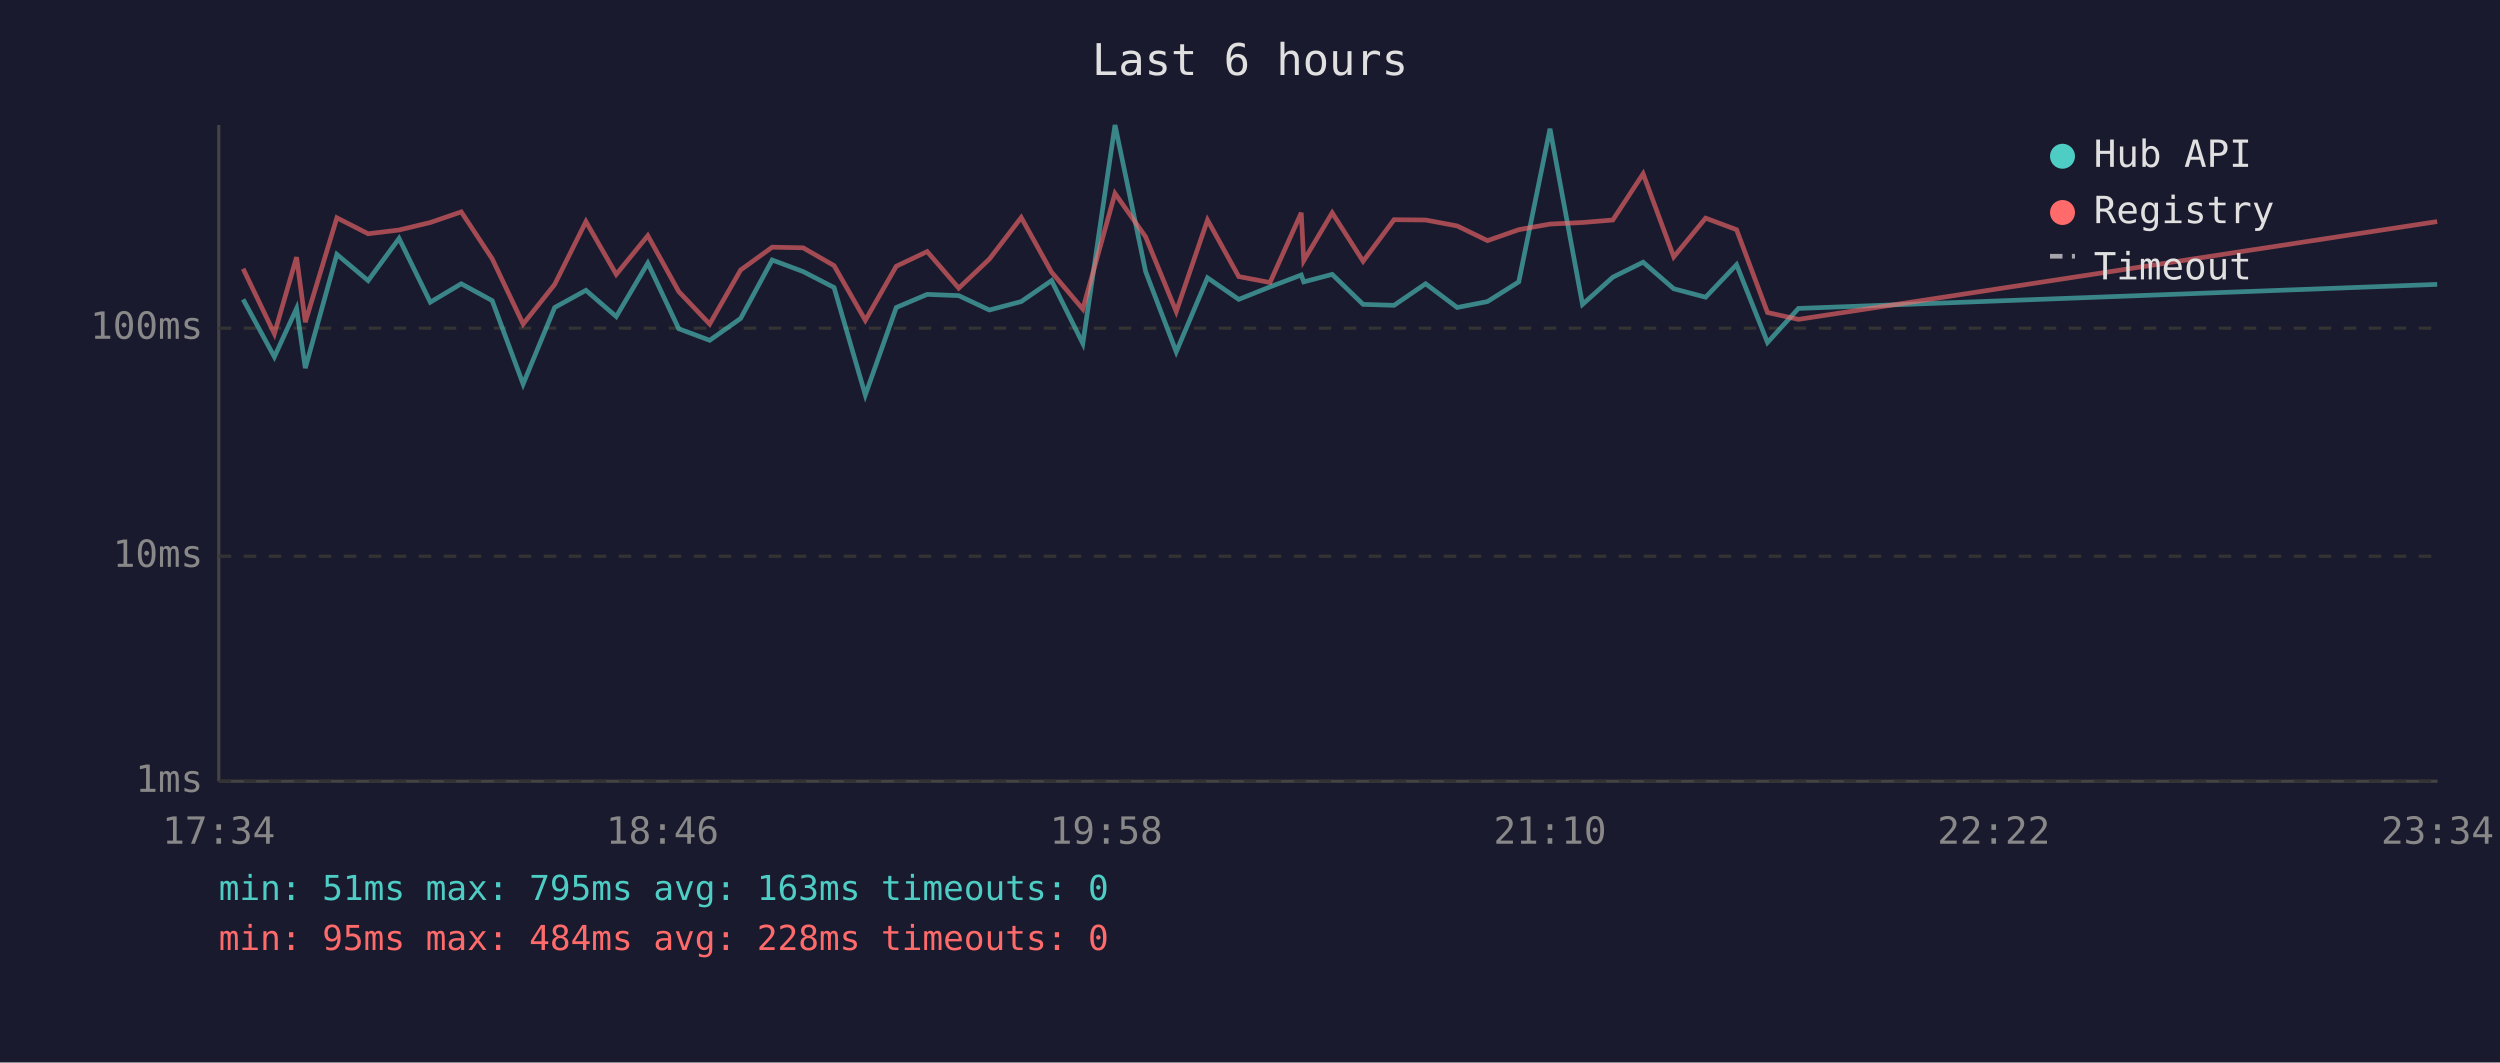
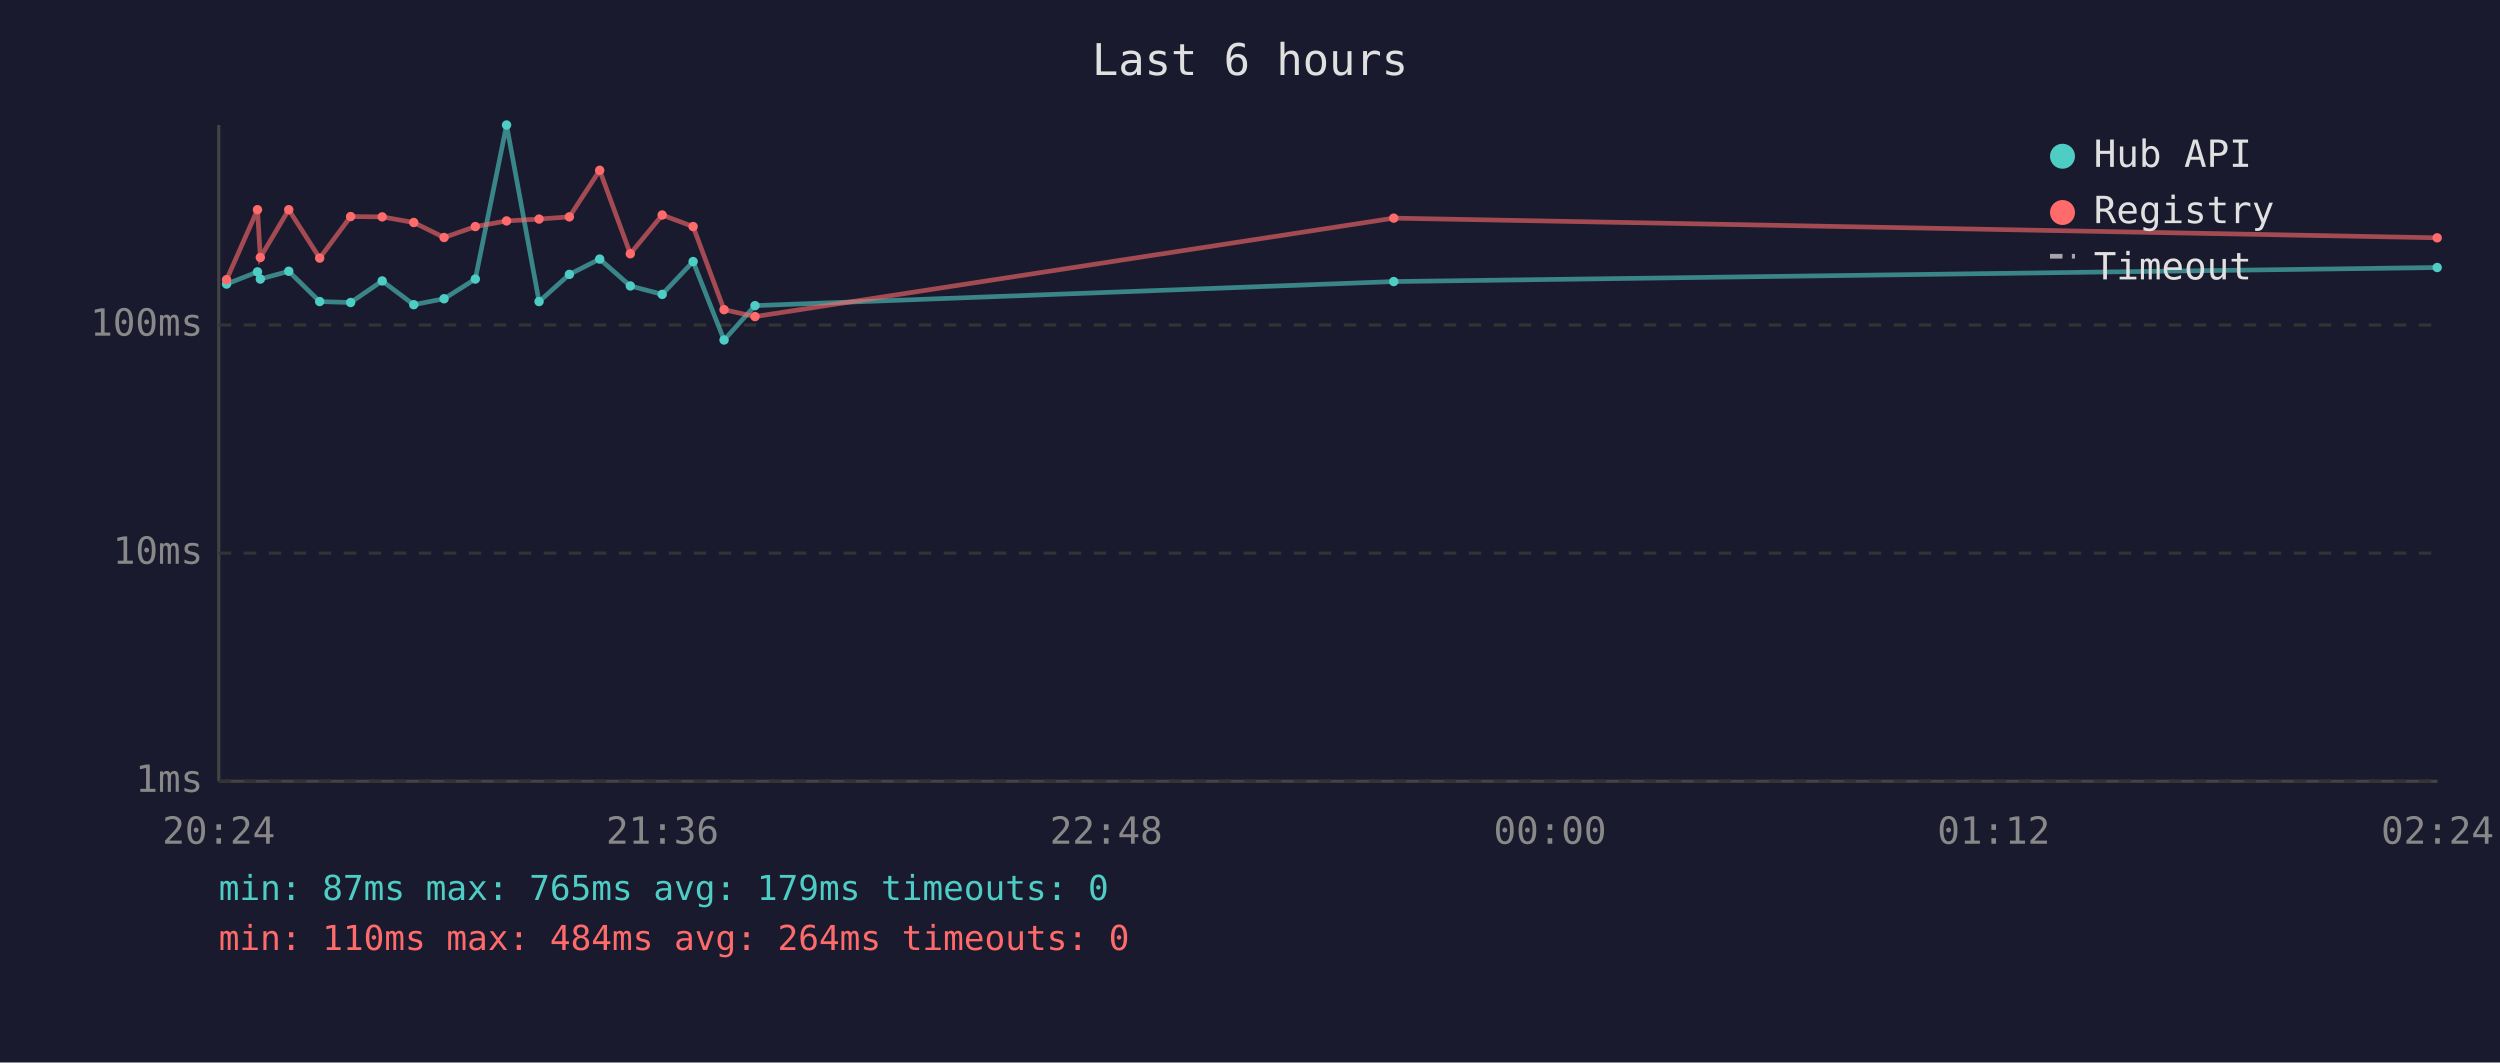
<svg xmlns="http://www.w3.org/2000/svg" viewBox="0 0 800 340" font-family="monospace" font-size="12">
  <rect width="800" height="340" fill="#1a1a2e" />
  <text x="400" y="24" fill="#e0e0e0" font-size="14" text-anchor="middle">Last 6 hours</text>
  <line x1="70" y1="40" x2="70" y2="250" stroke="#444" stroke-width="1" />
  <line x1="70" y1="250" x2="780" y2="250" stroke="#444" stroke-width="1" />
  <line x1="70" y1="250" x2="780" y2="250" stroke="#333" stroke-width="1" stroke-dasharray="4" />
  <text x="65" y="250" fill="#888" text-anchor="end" dominant-baseline="middle">1ms</text>
-   <line x1="70" y1="178" x2="780" y2="178" stroke="#333" stroke-width="1" stroke-dasharray="4" />
-   <text x="65" y="178" fill="#888" text-anchor="end" dominant-baseline="middle">10ms</text>
-   <line x1="70" y1="105" x2="780" y2="105" stroke="#333" stroke-width="1" stroke-dasharray="4" />
-   <text x="65" y="105" fill="#888" text-anchor="end" dominant-baseline="middle">100ms</text>
-   <text x="70" y="270" fill="#888" text-anchor="middle">17:34</text>
-   <text x="212" y="270" fill="#888" text-anchor="middle">18:46</text>
-   <text x="354" y="270" fill="#888" text-anchor="middle">19:58</text>
-   <text x="496" y="270" fill="#888" text-anchor="middle">21:10</text>
-   <text x="638" y="270" fill="#888" text-anchor="middle">22:22</text>
-   <text x="780" y="270" fill="#888" text-anchor="middle">23:34</text>
-   <polyline points="77.8,95.8 87.8,114.2 94.9,98.7 97.7,117.8 107.8,81.4 117.8,89.8 127.7,76.3 137.7,96.7 147.6,90.8 157.5,96.2 167.4,122.9 177.5,98.4 187.5,92.9 197.2,101.3 207.3,84.2 217.2,105.2 227.1,108.9 237.0,101.9 247.1,83.2 257.0,86.9 266.9,92.0 276.9,126.4 286.8,98.4 296.7,94.2 306.8,94.6 316.6,99.2 326.8,96.5 336.5,89.8 346.5,109.9 356.8,40.0 366.6,86.9 376.4,112.6 386.4,88.9 396.4,95.8 406.4,91.8 416.4,88.0 417.2,90.2 426.3,87.8 436.2,97.4 446.1,97.7 456.2,90.8 466.3,98.4 476.0,96.5 486.0,90.2 496.0,41.2 506.4,97.4 516.1,88.7 525.8,83.9 535.6,92.4 545.8,95.1 555.7,84.7 565.6,109.6 575.5,98.7 779.9,91.0" fill="none" stroke="#4ecdc4" stroke-width="1.5" opacity="0.6" />
-   <polyline points="77.8,86.0 87.8,106.8 94.9,82.3 97.7,103.1 107.8,69.7 117.8,74.8 127.7,73.6 137.7,71.2 147.6,67.8 157.5,82.8 167.4,103.7 177.5,91.0 187.5,70.9 197.2,87.8 207.3,75.4 217.2,93.3 227.1,103.7 237.0,86.4 247.1,79.1 257.0,79.3 266.9,85.0 276.9,102.5 286.8,85.2 296.7,80.5 306.8,92.2 316.6,82.9 326.8,69.6 336.5,87.1 346.5,98.9 356.8,61.9 366.6,75.8 376.4,99.7 386.4,70.4 396.4,88.5 406.4,90.4 416.4,68.1 417.2,83.4 426.3,68.1 436.2,83.6 446.1,70.3 456.2,70.4 466.3,72.3 476.0,77.0 486.0,73.5 496.0,71.7 506.4,71.2 516.1,70.4 525.8,55.6 535.6,82.2 545.8,69.8 555.7,73.5 565.6,100.0 575.5,102.2 779.9,70.9" fill="none" stroke="#ff6b6b" stroke-width="1.5" opacity="0.6" />
+   <line x1="70" y1="177" x2="780" y2="177" stroke="#333" stroke-width="1" stroke-dasharray="4" />
+   <text x="65" y="177" fill="#888" text-anchor="end" dominant-baseline="middle">10ms</text>
+   <line x1="70" y1="104" x2="780" y2="104" stroke="#333" stroke-width="1" stroke-dasharray="4" />
+   <text x="65" y="104" fill="#888" text-anchor="end" dominant-baseline="middle">100ms</text>
+   <text x="70" y="270" fill="#888" text-anchor="middle">20:24</text>
+   <text x="212" y="270" fill="#888" text-anchor="middle">21:36</text>
+   <text x="354" y="270" fill="#888" text-anchor="middle">22:48</text>
+   <text x="496" y="270" fill="#888" text-anchor="middle">00:00</text>
+   <text x="638" y="270" fill="#888" text-anchor="middle">01:12</text>
+   <text x="780" y="270" fill="#888" text-anchor="middle">02:24</text>
+   <polyline points="72.5,90.9 82.4,87.0 83.3,89.3 92.4,86.8 102.3,96.5 112.2,96.8 122.3,89.9 132.4,97.5 142.1,95.6 152.1,89.3 162.1,40.0 172.5,96.5 182.2,87.8 191.9,82.9 201.7,91.5 211.9,94.2 221.8,83.7 231.7,108.8 241.6,97.8 446.0,90.1 779.9,85.6" fill="none" stroke="#4ecdc4" stroke-width="1.5" opacity="0.6" />
+   <circle cx="72.5" cy="90.9" r="1.5" fill="#4ecdc4" />
+   <circle cx="82.4" cy="87.0" r="1.5" fill="#4ecdc4" />
+   <circle cx="83.3" cy="89.3" r="1.5" fill="#4ecdc4" />
+   <circle cx="92.4" cy="86.8" r="1.5" fill="#4ecdc4" />
+   <circle cx="102.3" cy="96.5" r="1.5" fill="#4ecdc4" />
+   <circle cx="112.2" cy="96.8" r="1.5" fill="#4ecdc4" />
+   <circle cx="122.3" cy="89.9" r="1.5" fill="#4ecdc4" />
+   <circle cx="132.4" cy="97.5" r="1.5" fill="#4ecdc4" />
+   <circle cx="142.1" cy="95.6" r="1.5" fill="#4ecdc4" />
+   <circle cx="152.1" cy="89.3" r="1.5" fill="#4ecdc4" />
+   <circle cx="162.1" cy="40.0" r="1.5" fill="#4ecdc4" />
+   <circle cx="172.5" cy="96.5" r="1.5" fill="#4ecdc4" />
+   <circle cx="182.2" cy="87.8" r="1.5" fill="#4ecdc4" />
+   <circle cx="191.9" cy="82.9" r="1.5" fill="#4ecdc4" />
+   <circle cx="201.7" cy="91.5" r="1.5" fill="#4ecdc4" />
+   <circle cx="211.9" cy="94.2" r="1.5" fill="#4ecdc4" />
+   <circle cx="221.8" cy="83.7" r="1.5" fill="#4ecdc4" />
+   <circle cx="231.7" cy="108.8" r="1.5" fill="#4ecdc4" />
+   <circle cx="241.6" cy="97.8" r="1.5" fill="#4ecdc4" />
+   <circle cx="446.0" cy="90.1" r="1.5" fill="#4ecdc4" />
+   <circle cx="779.9" cy="85.6" r="1.5" fill="#4ecdc4" />
+   <polyline points="72.5,89.5 82.4,67.1 83.3,82.4 92.4,67.1 102.3,82.6 112.2,69.3 122.3,69.4 132.4,71.2 142.1,76.0 152.1,72.5 162.1,70.7 172.5,70.1 182.2,69.4 191.9,54.5 201.7,81.2 211.9,68.8 221.8,72.5 231.7,99.1 241.6,101.3 446.0,69.8 779.9,76.1" fill="none" stroke="#ff6b6b" stroke-width="1.5" opacity="0.6" />
+   <circle cx="72.5" cy="89.5" r="1.5" fill="#ff6b6b" />
+   <circle cx="82.4" cy="67.1" r="1.5" fill="#ff6b6b" />
+   <circle cx="83.3" cy="82.4" r="1.5" fill="#ff6b6b" />
+   <circle cx="92.4" cy="67.1" r="1.5" fill="#ff6b6b" />
+   <circle cx="102.3" cy="82.6" r="1.5" fill="#ff6b6b" />
+   <circle cx="112.2" cy="69.3" r="1.5" fill="#ff6b6b" />
+   <circle cx="122.3" cy="69.4" r="1.5" fill="#ff6b6b" />
+   <circle cx="132.4" cy="71.2" r="1.5" fill="#ff6b6b" />
+   <circle cx="142.1" cy="76.0" r="1.5" fill="#ff6b6b" />
+   <circle cx="152.1" cy="72.5" r="1.5" fill="#ff6b6b" />
+   <circle cx="162.1" cy="70.7" r="1.5" fill="#ff6b6b" />
+   <circle cx="172.5" cy="70.1" r="1.5" fill="#ff6b6b" />
+   <circle cx="182.2" cy="69.4" r="1.5" fill="#ff6b6b" />
+   <circle cx="191.9" cy="54.5" r="1.5" fill="#ff6b6b" />
+   <circle cx="201.7" cy="81.2" r="1.5" fill="#ff6b6b" />
+   <circle cx="211.9" cy="68.8" r="1.5" fill="#ff6b6b" />
+   <circle cx="221.8" cy="72.5" r="1.5" fill="#ff6b6b" />
+   <circle cx="231.7" cy="99.1" r="1.5" fill="#ff6b6b" />
+   <circle cx="241.6" cy="101.3" r="1.5" fill="#ff6b6b" />
+   <circle cx="446.0" cy="69.8" r="1.5" fill="#ff6b6b" />
+   <circle cx="779.9" cy="76.1" r="1.5" fill="#ff6b6b" />
  <circle cx="660" cy="50" r="4" fill="#4ecdc4" />
  <text x="670" y="50" fill="#e0e0e0" dominant-baseline="middle">Hub API</text>
  <circle cx="660" cy="68" r="4" fill="#ff6b6b" />
  <text x="670" y="68" fill="#e0e0e0" dominant-baseline="middle">Registry</text>
  <line x1="656" y1="82" x2="664" y2="82" stroke="#e0e0e0" stroke-width="1.5" stroke-dasharray="4,3" opacity="0.7" />
  <text x="670" y="86" fill="#e0e0e0" dominant-baseline="middle">Timeout</text>
-   <text x="70" y="288" fill="#4ecdc4" font-size="11">min: 51ms  max: 795ms  avg: 163ms  timeouts: 0</text>
-   <text x="70" y="304" fill="#ff6b6b" font-size="11">min: 95ms  max: 484ms  avg: 228ms  timeouts: 0</text>
+   <text x="70" y="288" fill="#4ecdc4" font-size="11">min: 87ms  max: 765ms  avg: 179ms  timeouts: 0</text>
+   <text x="70" y="304" fill="#ff6b6b" font-size="11">min: 110ms  max: 484ms  avg: 264ms  timeouts: 0</text>
</svg>
